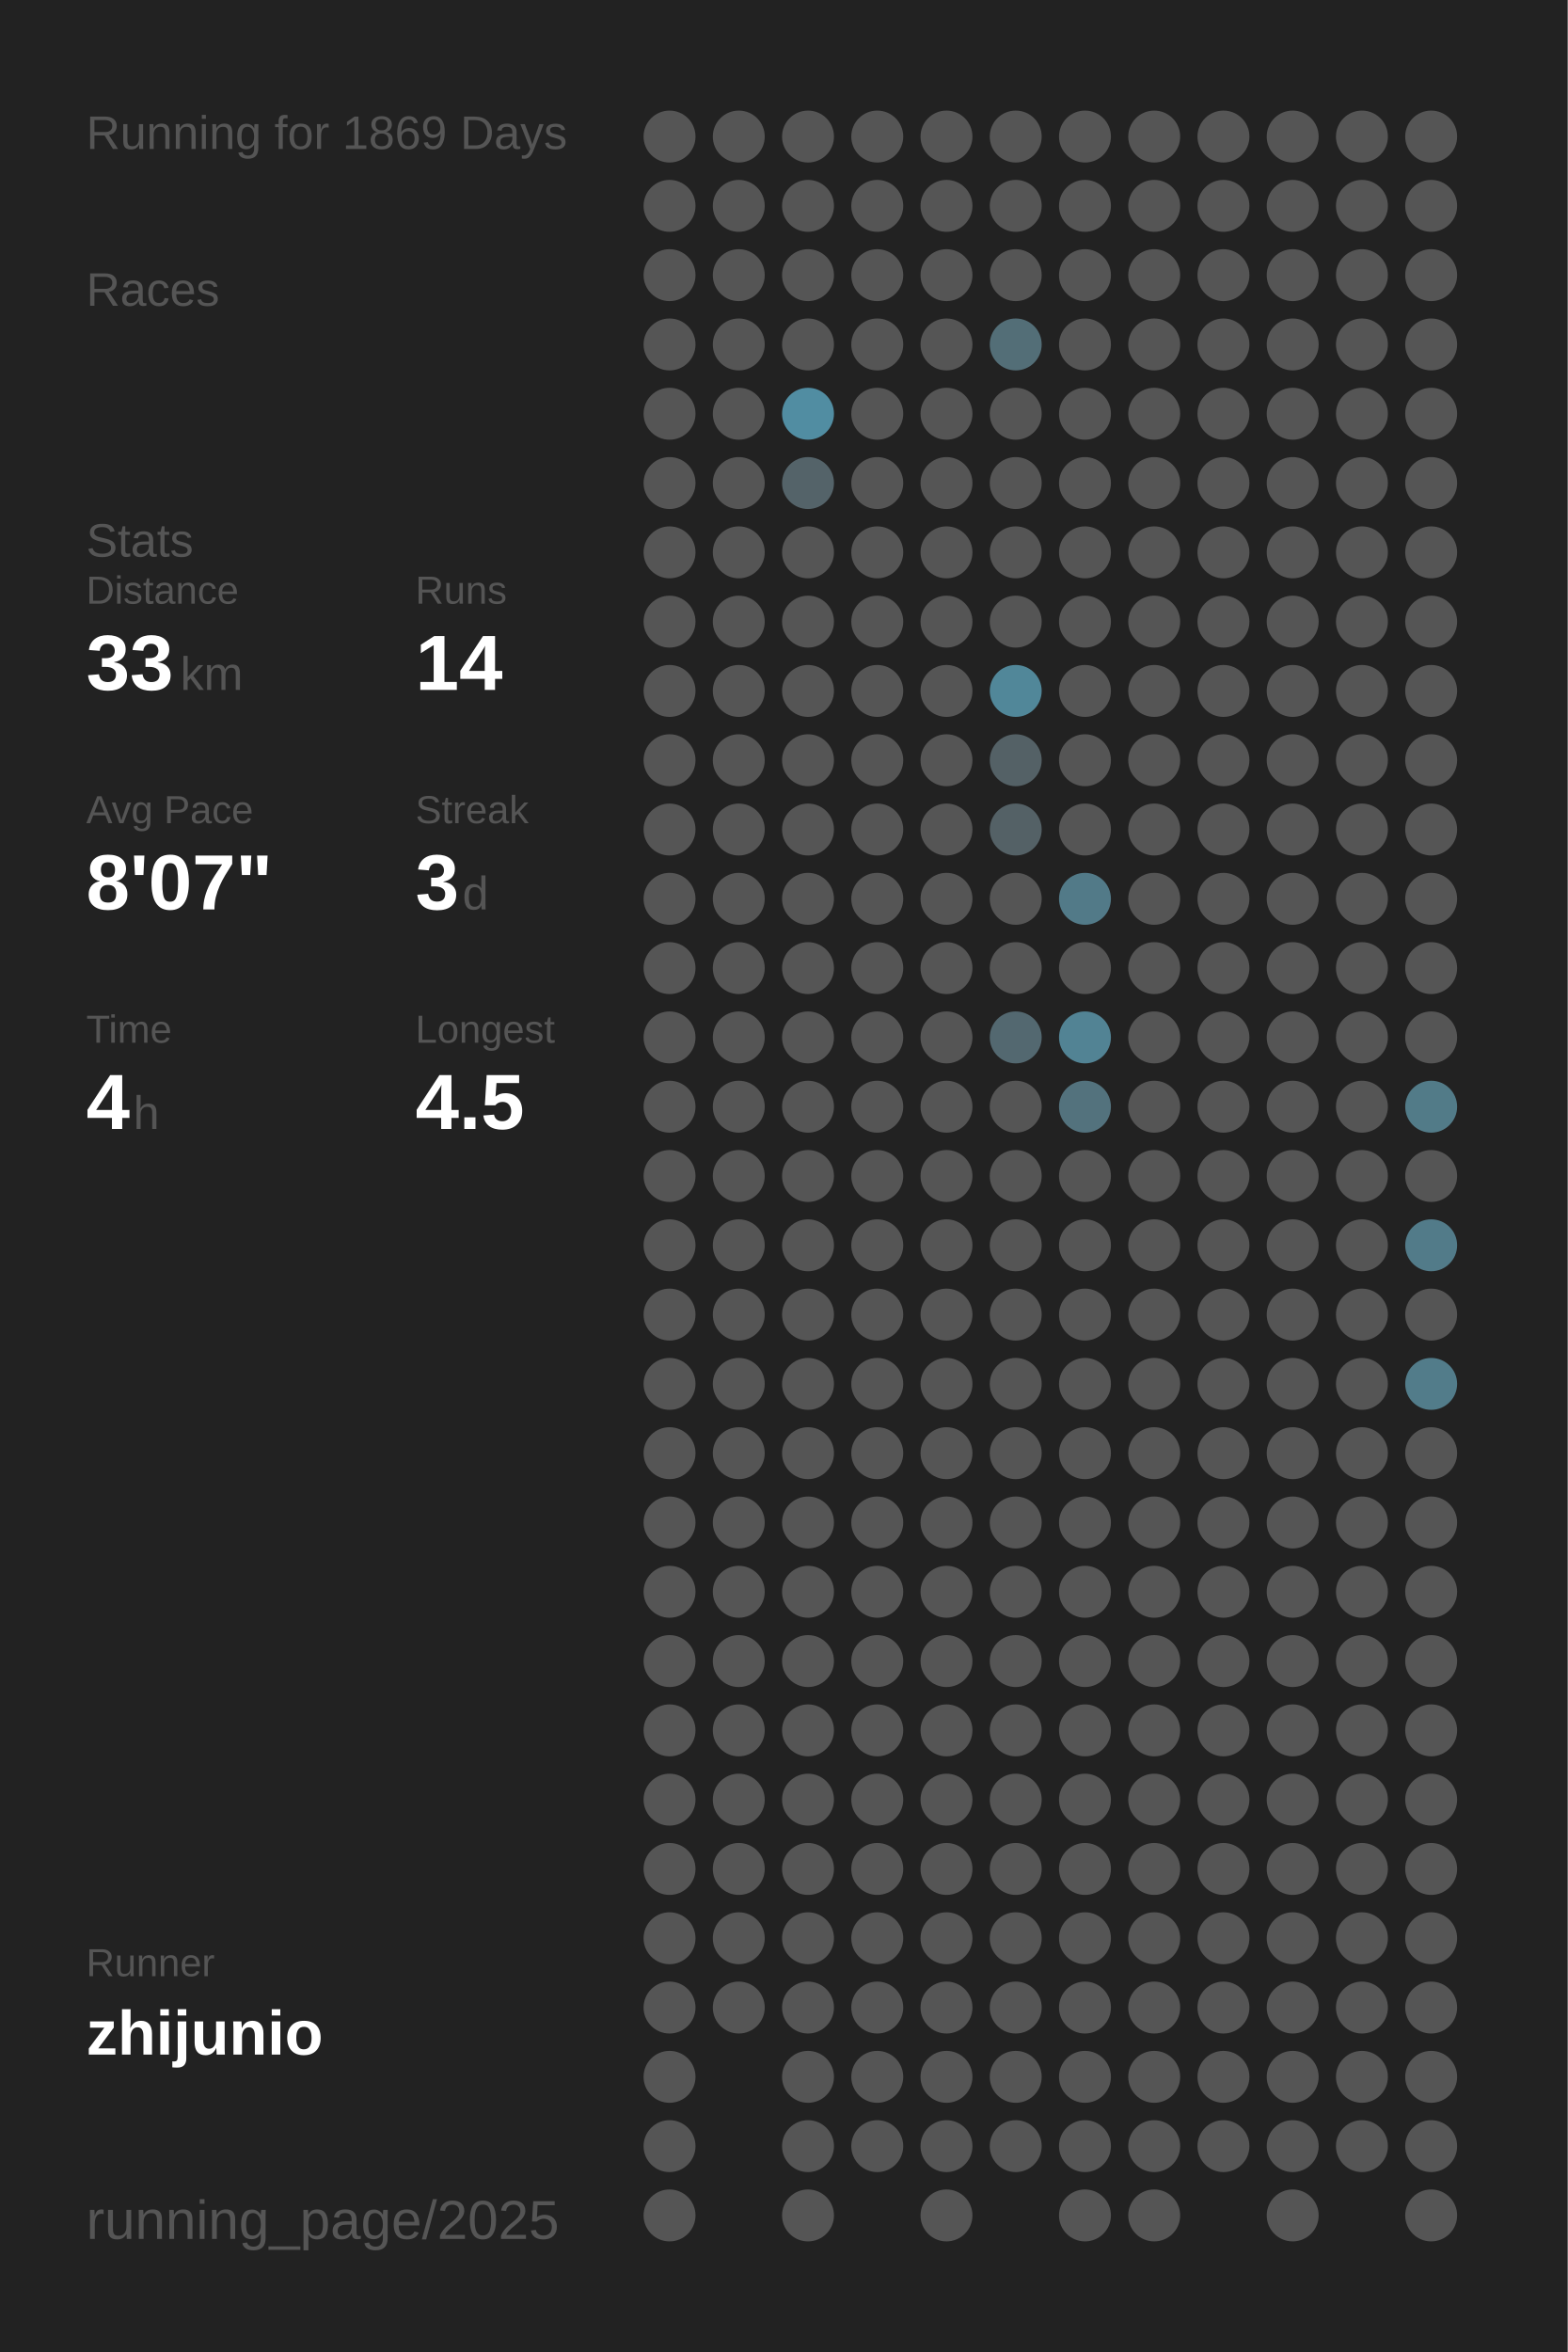
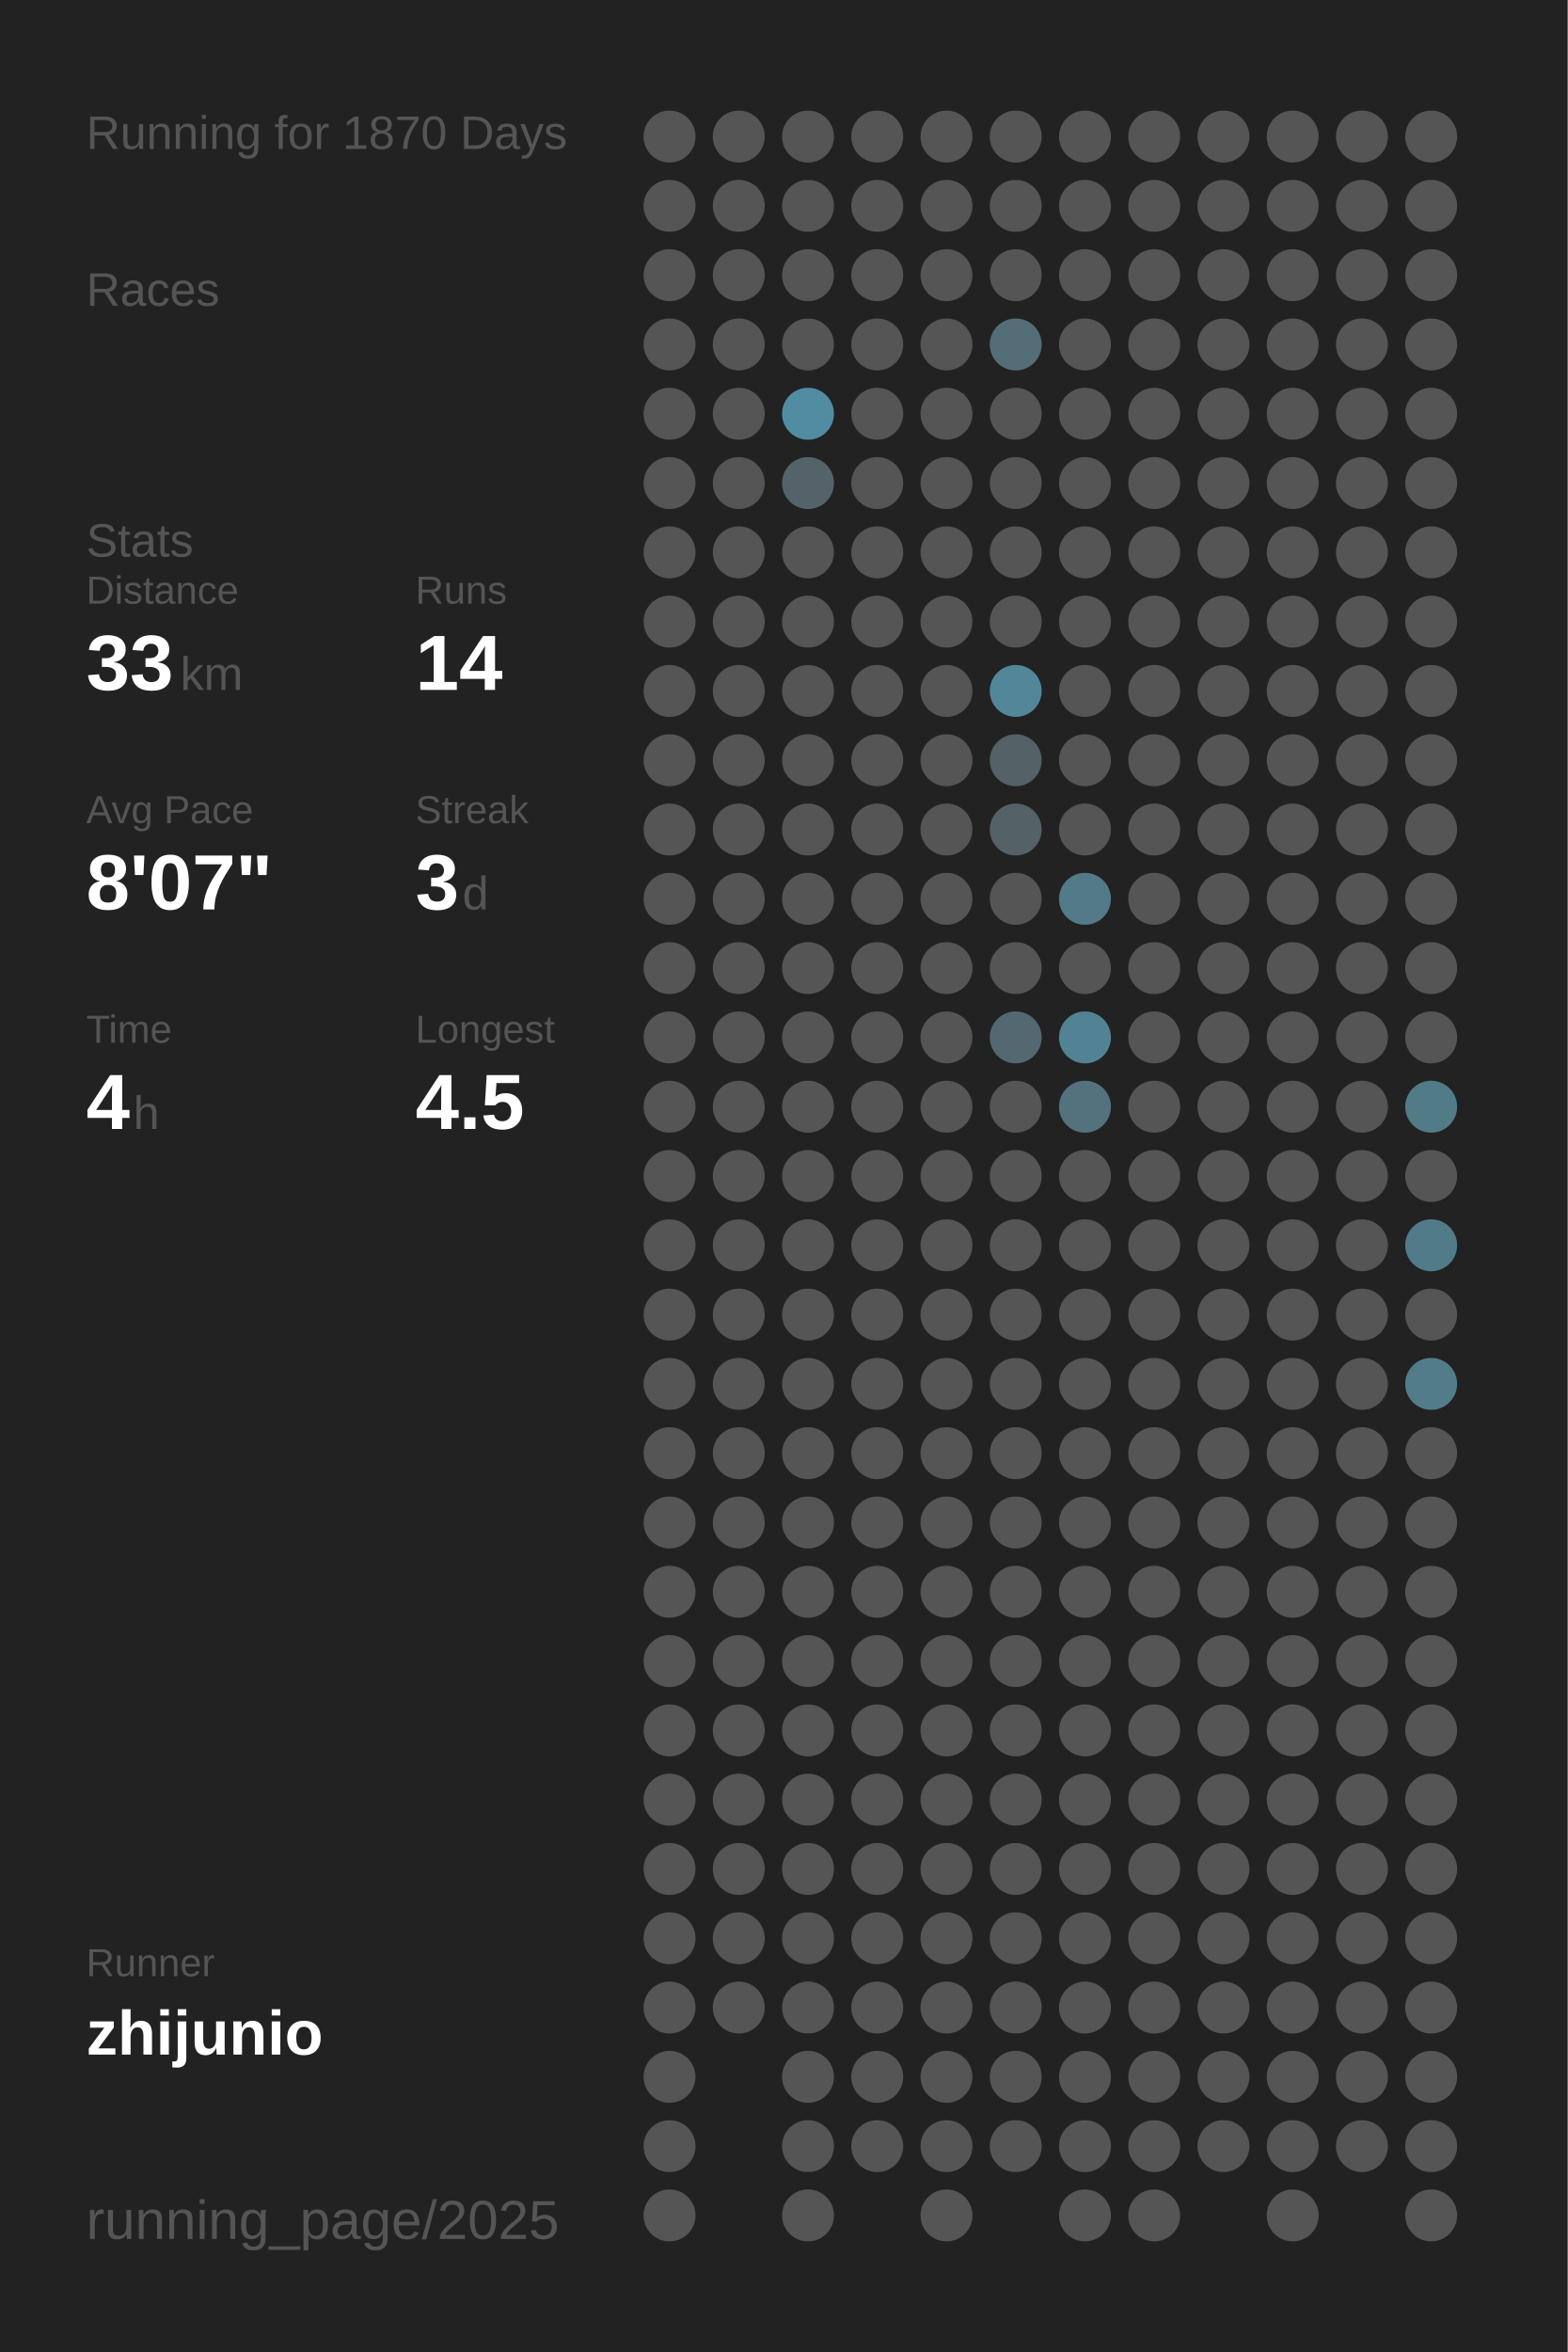
<svg xmlns="http://www.w3.org/2000/svg" baseProfile="full" height="300mm" version="1.1" viewBox="0,0,200,300" width="200mm">
  <defs />
  <rect fill="#222222" height="300" width="200" x="0" y="0" />
-   <text fill="#555555" style="font-size:6px; font-family:Arial;" x="11" y="19">Running for 1869 Days</text>
+   <text fill="#555555" style="font-size:6px; font-family:Arial;" x="11" y="19">Running for 1870 Days</text>
  <text fill="#555555" style="font-size:6px; font-family:Arial;" x="11" y="39">Races</text>
  <text fill="#555555" style="font-size:6px; font-family:Arial;" x="11" y="71">Stats</text>
  <text fill="#555555" style="font-size:5px; font-family:Arial;" x="11" y="77">Distance</text>
  <text fill="#FFFFFF" style="font-size:10px; font-family:Arial; font-weight:bold;" x="11" y="88">33</text>
  <text fill="#555555" style="font-size:6px; font-family:Arial;" x="23" y="88">km</text>
  <text fill="#555555" style="font-size:5px; font-family:Arial;" x="53" y="77">Runs</text>
  <text fill="#FFFFFF" style="font-size:10px; font-family:Arial; font-weight:bold;" x="53" y="88">14</text>
  <text fill="#555555" style="font-size:5px; font-family:Arial;" x="11" y="105">Avg Pace</text>
  <text fill="#FFFFFF" style="font-size:10px; font-family:Arial; font-weight:bold;" x="11" y="116">8'07"</text>
  <text fill="#555555" style="font-size:5px; font-family:Arial;" x="53" y="105">Streak</text>
  <text fill="#FFFFFF" style="font-size:10px; font-family:Arial; font-weight:bold;" x="53" y="116">3</text>
  <text fill="#555555" style="font-size:6px; font-family:Arial;" x="59" y="116">d</text>
  <text fill="#555555" style="font-size:5px; font-family:Arial;" x="11" y="133">Time</text>
  <text fill="#FFFFFF" style="font-size:10px; font-family:Arial; font-weight:bold;" x="11" y="144">4</text>
  <text fill="#555555" style="font-size:6px; font-family:Arial;" x="17" y="144">h</text>
  <text fill="#555555" style="font-size:5px; font-family:Arial;" x="53" y="133">Longest</text>
  <text fill="#FFFFFF" style="font-size:10px; font-family:Arial; font-weight:bold;" x="53" y="144">4.5</text>
  <text fill="#555555" style="font-size:5px; font-family:Arial;" x="11" y="252.065">Runner</text>
  <text fill="#FFFFFF" style="font-size:8px; font-family:Arial; font-weight:bold;" x="11" y="262.065">zhijunio</text>
  <text fill="#555555" style="font-size:7px; font-family:Arial;" x="11" y="285.581">running_page/2025</text>
  <circle cx="85.417" cy="17.419" fill="#555555" r="3.312" />
  <circle cx="85.417" cy="26.258" fill="#555555" r="3.312" />
  <circle cx="85.417" cy="35.097" fill="#555555" r="3.312" />
  <circle cx="85.417" cy="43.935" fill="#555555" r="3.312" />
  <circle cx="85.417" cy="52.774" fill="#555555" r="3.312" />
  <circle cx="85.417" cy="61.613" fill="#555555" r="3.312" />
  <circle cx="85.417" cy="70.452" fill="#555555" r="3.312" />
  <circle cx="85.417" cy="79.29" fill="#555555" r="3.312" />
  <circle cx="85.417" cy="88.129" fill="#555555" r="3.312" />
  <circle cx="85.417" cy="96.968" fill="#555555" r="3.312" />
  <circle cx="85.417" cy="105.806" fill="#555555" r="3.312" />
  <circle cx="85.417" cy="114.645" fill="#555555" r="3.312" />
  <circle cx="85.417" cy="123.484" fill="#555555" r="3.312" />
  <circle cx="85.417" cy="132.323" fill="#555555" r="3.312" />
  <circle cx="85.417" cy="141.161" fill="#555555" r="3.312" />
  <circle cx="85.417" cy="150" fill="#555555" r="3.312" />
  <circle cx="85.417" cy="158.839" fill="#555555" r="3.312" />
  <circle cx="85.417" cy="167.677" fill="#555555" r="3.312" />
  <circle cx="85.417" cy="176.516" fill="#555555" r="3.312" />
  <circle cx="85.417" cy="185.355" fill="#555555" r="3.312" />
  <circle cx="85.417" cy="194.194" fill="#555555" r="3.312" />
  <circle cx="85.417" cy="203.032" fill="#555555" r="3.312" />
  <circle cx="85.417" cy="211.871" fill="#555555" r="3.312" />
  <circle cx="85.417" cy="220.71" fill="#555555" r="3.312" />
  <circle cx="85.417" cy="229.548" fill="#555555" r="3.312" />
  <circle cx="85.417" cy="238.387" fill="#555555" r="3.312" />
  <circle cx="85.417" cy="247.226" fill="#555555" r="3.312" />
  <circle cx="85.417" cy="256.065" fill="#555555" r="3.312" />
  <circle cx="85.417" cy="264.903" fill="#555555" r="3.312" />
  <circle cx="85.417" cy="273.742" fill="#555555" r="3.312" />
  <circle cx="85.417" cy="282.581" fill="#555555" r="3.312" />
  <circle cx="94.25" cy="17.419" fill="#555555" r="3.312" />
  <circle cx="94.25" cy="26.258" fill="#555555" r="3.312" />
  <circle cx="94.25" cy="35.097" fill="#555555" r="3.312" />
  <circle cx="94.25" cy="43.935" fill="#555555" r="3.312" />
  <circle cx="94.25" cy="52.774" fill="#555555" r="3.312" />
  <circle cx="94.25" cy="61.613" fill="#555555" r="3.312" />
  <circle cx="94.25" cy="70.452" fill="#555555" r="3.312" />
  <circle cx="94.25" cy="79.29" fill="#555555" r="3.312" />
  <circle cx="94.25" cy="88.129" fill="#555555" r="3.312" />
  <circle cx="94.25" cy="96.968" fill="#555555" r="3.312" />
  <circle cx="94.25" cy="105.806" fill="#555555" r="3.312" />
  <circle cx="94.25" cy="114.645" fill="#555555" r="3.312" />
  <circle cx="94.25" cy="123.484" fill="#555555" r="3.312" />
  <circle cx="94.25" cy="132.323" fill="#555555" r="3.312" />
  <circle cx="94.25" cy="141.161" fill="#555555" r="3.312" />
  <circle cx="94.25" cy="150" fill="#555555" r="3.312" />
  <circle cx="94.25" cy="158.839" fill="#555555" r="3.312" />
  <circle cx="94.25" cy="167.677" fill="#555555" r="3.312" />
  <circle cx="94.25" cy="176.516" fill="#555555" r="3.312" />
  <circle cx="94.25" cy="185.355" fill="#555555" r="3.312" />
  <circle cx="94.25" cy="194.194" fill="#555555" r="3.312" />
  <circle cx="94.25" cy="203.032" fill="#555555" r="3.312" />
  <circle cx="94.25" cy="211.871" fill="#555555" r="3.312" />
  <circle cx="94.25" cy="220.71" fill="#555555" r="3.312" />
  <circle cx="94.25" cy="229.548" fill="#555555" r="3.312" />
  <circle cx="94.25" cy="238.387" fill="#555555" r="3.312" />
  <circle cx="94.25" cy="247.226" fill="#555555" r="3.312" />
  <circle cx="94.25" cy="256.065" fill="#555555" r="3.312" />
  <circle cx="103.083" cy="17.419" fill="#555555" r="3.312" />
  <circle cx="103.083" cy="26.258" fill="#555555" r="3.312" />
  <circle cx="103.083" cy="35.097" fill="#555555" r="3.312" />
  <circle cx="103.083" cy="43.935" fill="#555555" r="3.312" />
  <circle cx="103.083" cy="52.774" fill="#518da2" r="3.312" />
  <circle cx="103.083" cy="61.613" fill="#546369" r="3.312" />
  <circle cx="103.083" cy="70.452" fill="#555555" r="3.312" />
  <circle cx="103.083" cy="79.29" fill="#555555" r="3.312" />
  <circle cx="103.083" cy="88.129" fill="#555555" r="3.312" />
  <circle cx="103.083" cy="96.968" fill="#555555" r="3.312" />
  <circle cx="103.083" cy="105.806" fill="#555555" r="3.312" />
  <circle cx="103.083" cy="114.645" fill="#555555" r="3.312" />
  <circle cx="103.083" cy="123.484" fill="#555555" r="3.312" />
  <circle cx="103.083" cy="132.323" fill="#555555" r="3.312" />
  <circle cx="103.083" cy="141.161" fill="#555555" r="3.312" />
  <circle cx="103.083" cy="150" fill="#555555" r="3.312" />
  <circle cx="103.083" cy="158.839" fill="#555555" r="3.312" />
  <circle cx="103.083" cy="167.677" fill="#555555" r="3.312" />
  <circle cx="103.083" cy="176.516" fill="#555555" r="3.312" />
  <circle cx="103.083" cy="185.355" fill="#555555" r="3.312" />
  <circle cx="103.083" cy="194.194" fill="#555555" r="3.312" />
  <circle cx="103.083" cy="203.032" fill="#555555" r="3.312" />
  <circle cx="103.083" cy="211.871" fill="#555555" r="3.312" />
  <circle cx="103.083" cy="220.71" fill="#555555" r="3.312" />
  <circle cx="103.083" cy="229.548" fill="#555555" r="3.312" />
  <circle cx="103.083" cy="238.387" fill="#555555" r="3.312" />
  <circle cx="103.083" cy="247.226" fill="#555555" r="3.312" />
  <circle cx="103.083" cy="256.065" fill="#555555" r="3.312" />
  <circle cx="103.083" cy="264.903" fill="#555555" r="3.312" />
  <circle cx="103.083" cy="273.742" fill="#555555" r="3.312" />
  <circle cx="103.083" cy="282.581" fill="#555555" r="3.312" />
  <circle cx="111.917" cy="17.419" fill="#555555" r="3.312" />
  <circle cx="111.917" cy="26.258" fill="#555555" r="3.312" />
  <circle cx="111.917" cy="35.097" fill="#555555" r="3.312" />
  <circle cx="111.917" cy="43.935" fill="#555555" r="3.312" />
  <circle cx="111.917" cy="52.774" fill="#555555" r="3.312" />
  <circle cx="111.917" cy="61.613" fill="#555555" r="3.312" />
  <circle cx="111.917" cy="70.452" fill="#555555" r="3.312" />
  <circle cx="111.917" cy="79.29" fill="#555555" r="3.312" />
  <circle cx="111.917" cy="88.129" fill="#555555" r="3.312" />
  <circle cx="111.917" cy="96.968" fill="#555555" r="3.312" />
  <circle cx="111.917" cy="105.806" fill="#555555" r="3.312" />
  <circle cx="111.917" cy="114.645" fill="#555555" r="3.312" />
  <circle cx="111.917" cy="123.484" fill="#555555" r="3.312" />
  <circle cx="111.917" cy="132.323" fill="#555555" r="3.312" />
  <circle cx="111.917" cy="141.161" fill="#555555" r="3.312" />
  <circle cx="111.917" cy="150" fill="#555555" r="3.312" />
  <circle cx="111.917" cy="158.839" fill="#555555" r="3.312" />
  <circle cx="111.917" cy="167.677" fill="#555555" r="3.312" />
  <circle cx="111.917" cy="176.516" fill="#555555" r="3.312" />
  <circle cx="111.917" cy="185.355" fill="#555555" r="3.312" />
  <circle cx="111.917" cy="194.194" fill="#555555" r="3.312" />
  <circle cx="111.917" cy="203.032" fill="#555555" r="3.312" />
  <circle cx="111.917" cy="211.871" fill="#555555" r="3.312" />
  <circle cx="111.917" cy="220.71" fill="#555555" r="3.312" />
  <circle cx="111.917" cy="229.548" fill="#555555" r="3.312" />
  <circle cx="111.917" cy="238.387" fill="#555555" r="3.312" />
  <circle cx="111.917" cy="247.226" fill="#555555" r="3.312" />
  <circle cx="111.917" cy="256.065" fill="#555555" r="3.312" />
  <circle cx="111.917" cy="264.903" fill="#555555" r="3.312" />
  <circle cx="111.917" cy="273.742" fill="#555555" r="3.312" />
  <circle cx="120.75" cy="17.419" fill="#555555" r="3.312" />
  <circle cx="120.75" cy="26.258" fill="#555555" r="3.312" />
  <circle cx="120.75" cy="35.097" fill="#555555" r="3.312" />
  <circle cx="120.75" cy="43.935" fill="#555555" r="3.312" />
  <circle cx="120.75" cy="52.774" fill="#555555" r="3.312" />
  <circle cx="120.75" cy="61.613" fill="#555555" r="3.312" />
  <circle cx="120.75" cy="70.452" fill="#555555" r="3.312" />
  <circle cx="120.75" cy="79.29" fill="#555555" r="3.312" />
  <circle cx="120.75" cy="88.129" fill="#555555" r="3.312" />
  <circle cx="120.75" cy="96.968" fill="#555555" r="3.312" />
  <circle cx="120.75" cy="105.806" fill="#555555" r="3.312" />
  <circle cx="120.75" cy="114.645" fill="#555555" r="3.312" />
  <circle cx="120.75" cy="123.484" fill="#555555" r="3.312" />
  <circle cx="120.75" cy="132.323" fill="#555555" r="3.312" />
  <circle cx="120.75" cy="141.161" fill="#555555" r="3.312" />
  <circle cx="120.75" cy="150" fill="#555555" r="3.312" />
  <circle cx="120.75" cy="158.839" fill="#555555" r="3.312" />
  <circle cx="120.75" cy="167.677" fill="#555555" r="3.312" />
  <circle cx="120.75" cy="176.516" fill="#555555" r="3.312" />
  <circle cx="120.75" cy="185.355" fill="#555555" r="3.312" />
  <circle cx="120.75" cy="194.194" fill="#555555" r="3.312" />
  <circle cx="120.75" cy="203.032" fill="#555555" r="3.312" />
  <circle cx="120.75" cy="211.871" fill="#555555" r="3.312" />
  <circle cx="120.75" cy="220.71" fill="#555555" r="3.312" />
  <circle cx="120.75" cy="229.548" fill="#555555" r="3.312" />
  <circle cx="120.75" cy="238.387" fill="#555555" r="3.312" />
  <circle cx="120.75" cy="247.226" fill="#555555" r="3.312" />
  <circle cx="120.75" cy="256.065" fill="#555555" r="3.312" />
  <circle cx="120.75" cy="264.903" fill="#555555" r="3.312" />
  <circle cx="120.75" cy="273.742" fill="#555555" r="3.312" />
  <circle cx="120.75" cy="282.581" fill="#555555" r="3.312" />
  <circle cx="129.583" cy="17.419" fill="#555555" r="3.312" />
  <circle cx="129.583" cy="26.258" fill="#555555" r="3.312" />
  <circle cx="129.583" cy="35.097" fill="#555555" r="3.312" />
  <circle cx="129.583" cy="43.935" fill="#536e77" r="3.312" />
  <circle cx="129.583" cy="52.774" fill="#555555" r="3.312" />
  <circle cx="129.583" cy="61.613" fill="#555555" r="3.312" />
  <circle cx="129.583" cy="70.452" fill="#555555" r="3.312" />
  <circle cx="129.583" cy="79.29" fill="#555555" r="3.312" />
  <circle cx="129.583" cy="88.129" fill="#518799" r="3.312" />
  <circle cx="129.583" cy="96.968" fill="#546166" r="3.312" />
  <circle cx="129.583" cy="105.806" fill="#546166" r="3.312" />
  <circle cx="129.583" cy="114.645" fill="#555555" r="3.312" />
  <circle cx="129.583" cy="123.484" fill="#555555" r="3.312" />
  <circle cx="129.583" cy="132.323" fill="#536870" r="3.312" />
  <circle cx="129.583" cy="141.161" fill="#555555" r="3.312" />
  <circle cx="129.583" cy="150" fill="#555555" r="3.312" />
  <circle cx="129.583" cy="158.839" fill="#555555" r="3.312" />
  <circle cx="129.583" cy="167.677" fill="#555555" r="3.312" />
  <circle cx="129.583" cy="176.516" fill="#555555" r="3.312" />
  <circle cx="129.583" cy="185.355" fill="#555555" r="3.312" />
  <circle cx="129.583" cy="194.194" fill="#555555" r="3.312" />
  <circle cx="129.583" cy="203.032" fill="#555555" r="3.312" />
  <circle cx="129.583" cy="211.871" fill="#555555" r="3.312" />
  <circle cx="129.583" cy="220.71" fill="#555555" r="3.312" />
  <circle cx="129.583" cy="229.548" fill="#555555" r="3.312" />
  <circle cx="129.583" cy="238.387" fill="#555555" r="3.312" />
  <circle cx="129.583" cy="247.226" fill="#555555" r="3.312" />
  <circle cx="129.583" cy="256.065" fill="#555555" r="3.312" />
  <circle cx="129.583" cy="264.903" fill="#555555" r="3.312" />
  <circle cx="129.583" cy="273.742" fill="#555555" r="3.312" />
  <circle cx="138.417" cy="17.419" fill="#555555" r="3.312" />
  <circle cx="138.417" cy="26.258" fill="#555555" r="3.312" />
  <circle cx="138.417" cy="35.097" fill="#555555" r="3.312" />
  <circle cx="138.417" cy="43.935" fill="#555555" r="3.312" />
  <circle cx="138.417" cy="52.774" fill="#555555" r="3.312" />
  <circle cx="138.417" cy="61.613" fill="#555555" r="3.312" />
  <circle cx="138.417" cy="70.452" fill="#555555" r="3.312" />
  <circle cx="138.417" cy="79.29" fill="#555555" r="3.312" />
  <circle cx="138.417" cy="88.129" fill="#555555" r="3.312" />
  <circle cx="138.417" cy="96.968" fill="#555555" r="3.312" />
  <circle cx="138.417" cy="105.806" fill="#555555" r="3.312" />
  <circle cx="138.417" cy="114.645" fill="#527a88" r="3.312" />
  <circle cx="138.417" cy="123.484" fill="#555555" r="3.312" />
  <circle cx="138.417" cy="132.323" fill="#528394" r="3.312" />
  <circle cx="138.417" cy="141.161" fill="#53727d" r="3.312" />
  <circle cx="138.417" cy="150" fill="#555555" r="3.312" />
  <circle cx="138.417" cy="158.839" fill="#555555" r="3.312" />
  <circle cx="138.417" cy="167.677" fill="#555555" r="3.312" />
  <circle cx="138.417" cy="176.516" fill="#555555" r="3.312" />
  <circle cx="138.417" cy="185.355" fill="#555555" r="3.312" />
  <circle cx="138.417" cy="194.194" fill="#555555" r="3.312" />
  <circle cx="138.417" cy="203.032" fill="#555555" r="3.312" />
  <circle cx="138.417" cy="211.871" fill="#555555" r="3.312" />
  <circle cx="138.417" cy="220.71" fill="#555555" r="3.312" />
  <circle cx="138.417" cy="229.548" fill="#555555" r="3.312" />
  <circle cx="138.417" cy="238.387" fill="#555555" r="3.312" />
  <circle cx="138.417" cy="247.226" fill="#555555" r="3.312" />
  <circle cx="138.417" cy="256.065" fill="#555555" r="3.312" />
  <circle cx="138.417" cy="264.903" fill="#555555" r="3.312" />
  <circle cx="138.417" cy="273.742" fill="#555555" r="3.312" />
  <circle cx="138.417" cy="282.581" fill="#555555" r="3.312" />
  <circle cx="147.25" cy="17.419" fill="#555555" r="3.312" />
  <circle cx="147.25" cy="26.258" fill="#555555" r="3.312" />
  <circle cx="147.25" cy="35.097" fill="#555555" r="3.312" />
  <circle cx="147.25" cy="43.935" fill="#555555" r="3.312" />
  <circle cx="147.25" cy="52.774" fill="#555555" r="3.312" />
  <circle cx="147.25" cy="61.613" fill="#555555" r="3.312" />
  <circle cx="147.25" cy="70.452" fill="#555555" r="3.312" />
  <circle cx="147.25" cy="79.29" fill="#555555" r="3.312" />
  <circle cx="147.25" cy="88.129" fill="#555555" r="3.312" />
  <circle cx="147.25" cy="96.968" fill="#555555" r="3.312" />
  <circle cx="147.25" cy="105.806" fill="#555555" r="3.312" />
  <circle cx="147.25" cy="114.645" fill="#555555" r="3.312" />
  <circle cx="147.25" cy="123.484" fill="#555555" r="3.312" />
  <circle cx="147.25" cy="132.323" fill="#555555" r="3.312" />
  <circle cx="147.25" cy="141.161" fill="#555555" r="3.312" />
  <circle cx="147.25" cy="150" fill="#555555" r="3.312" />
  <circle cx="147.25" cy="158.839" fill="#555555" r="3.312" />
  <circle cx="147.25" cy="167.677" fill="#555555" r="3.312" />
  <circle cx="147.25" cy="176.516" fill="#555555" r="3.312" />
  <circle cx="147.25" cy="185.355" fill="#555555" r="3.312" />
  <circle cx="147.25" cy="194.194" fill="#555555" r="3.312" />
  <circle cx="147.25" cy="203.032" fill="#555555" r="3.312" />
  <circle cx="147.25" cy="211.871" fill="#555555" r="3.312" />
  <circle cx="147.25" cy="220.71" fill="#555555" r="3.312" />
  <circle cx="147.25" cy="229.548" fill="#555555" r="3.312" />
  <circle cx="147.25" cy="238.387" fill="#555555" r="3.312" />
  <circle cx="147.25" cy="247.226" fill="#555555" r="3.312" />
  <circle cx="147.25" cy="256.065" fill="#555555" r="3.312" />
  <circle cx="147.25" cy="264.903" fill="#555555" r="3.312" />
  <circle cx="147.25" cy="273.742" fill="#555555" r="3.312" />
  <circle cx="147.25" cy="282.581" fill="#555555" r="3.312" />
  <circle cx="156.083" cy="17.419" fill="#555555" r="3.312" />
  <circle cx="156.083" cy="26.258" fill="#555555" r="3.312" />
  <circle cx="156.083" cy="35.097" fill="#555555" r="3.312" />
  <circle cx="156.083" cy="43.935" fill="#555555" r="3.312" />
  <circle cx="156.083" cy="52.774" fill="#555555" r="3.312" />
  <circle cx="156.083" cy="61.613" fill="#555555" r="3.312" />
  <circle cx="156.083" cy="70.452" fill="#555555" r="3.312" />
  <circle cx="156.083" cy="79.29" fill="#555555" r="3.312" />
  <circle cx="156.083" cy="88.129" fill="#555555" r="3.312" />
  <circle cx="156.083" cy="96.968" fill="#555555" r="3.312" />
  <circle cx="156.083" cy="105.806" fill="#555555" r="3.312" />
  <circle cx="156.083" cy="114.645" fill="#555555" r="3.312" />
  <circle cx="156.083" cy="123.484" fill="#555555" r="3.312" />
  <circle cx="156.083" cy="132.323" fill="#555555" r="3.312" />
  <circle cx="156.083" cy="141.161" fill="#555555" r="3.312" />
  <circle cx="156.083" cy="150" fill="#555555" r="3.312" />
  <circle cx="156.083" cy="158.839" fill="#555555" r="3.312" />
  <circle cx="156.083" cy="167.677" fill="#555555" r="3.312" />
  <circle cx="156.083" cy="176.516" fill="#555555" r="3.312" />
  <circle cx="156.083" cy="185.355" fill="#555555" r="3.312" />
  <circle cx="156.083" cy="194.194" fill="#555555" r="3.312" />
  <circle cx="156.083" cy="203.032" fill="#555555" r="3.312" />
  <circle cx="156.083" cy="211.871" fill="#555555" r="3.312" />
  <circle cx="156.083" cy="220.71" fill="#555555" r="3.312" />
  <circle cx="156.083" cy="229.548" fill="#555555" r="3.312" />
  <circle cx="156.083" cy="238.387" fill="#555555" r="3.312" />
  <circle cx="156.083" cy="247.226" fill="#555555" r="3.312" />
  <circle cx="156.083" cy="256.065" fill="#555555" r="3.312" />
  <circle cx="156.083" cy="264.903" fill="#555555" r="3.312" />
  <circle cx="156.083" cy="273.742" fill="#555555" r="3.312" />
  <circle cx="164.917" cy="17.419" fill="#555555" r="3.312" />
  <circle cx="164.917" cy="26.258" fill="#555555" r="3.312" />
  <circle cx="164.917" cy="35.097" fill="#555555" r="3.312" />
  <circle cx="164.917" cy="43.935" fill="#555555" r="3.312" />
  <circle cx="164.917" cy="52.774" fill="#555555" r="3.312" />
  <circle cx="164.917" cy="61.613" fill="#555555" r="3.312" />
  <circle cx="164.917" cy="70.452" fill="#555555" r="3.312" />
  <circle cx="164.917" cy="79.29" fill="#555555" r="3.312" />
  <circle cx="164.917" cy="88.129" fill="#555555" r="3.312" />
  <circle cx="164.917" cy="96.968" fill="#555555" r="3.312" />
  <circle cx="164.917" cy="105.806" fill="#555555" r="3.312" />
  <circle cx="164.917" cy="114.645" fill="#555555" r="3.312" />
  <circle cx="164.917" cy="123.484" fill="#555555" r="3.312" />
  <circle cx="164.917" cy="132.323" fill="#555555" r="3.312" />
  <circle cx="164.917" cy="141.161" fill="#555555" r="3.312" />
  <circle cx="164.917" cy="150" fill="#555555" r="3.312" />
  <circle cx="164.917" cy="158.839" fill="#555555" r="3.312" />
  <circle cx="164.917" cy="167.677" fill="#555555" r="3.312" />
  <circle cx="164.917" cy="176.516" fill="#555555" r="3.312" />
  <circle cx="164.917" cy="185.355" fill="#555555" r="3.312" />
  <circle cx="164.917" cy="194.194" fill="#555555" r="3.312" />
  <circle cx="164.917" cy="203.032" fill="#555555" r="3.312" />
  <circle cx="164.917" cy="211.871" fill="#555555" r="3.312" />
  <circle cx="164.917" cy="220.71" fill="#555555" r="3.312" />
  <circle cx="164.917" cy="229.548" fill="#555555" r="3.312" />
  <circle cx="164.917" cy="238.387" fill="#555555" r="3.312" />
  <circle cx="164.917" cy="247.226" fill="#555555" r="3.312" />
  <circle cx="164.917" cy="256.065" fill="#555555" r="3.312" />
  <circle cx="164.917" cy="264.903" fill="#555555" r="3.312" />
  <circle cx="164.917" cy="273.742" fill="#555555" r="3.312" />
  <circle cx="164.917" cy="282.581" fill="#555555" r="3.312" />
  <circle cx="173.75" cy="17.419" fill="#555555" r="3.312" />
  <circle cx="173.75" cy="26.258" fill="#555555" r="3.312" />
  <circle cx="173.75" cy="35.097" fill="#555555" r="3.312" />
  <circle cx="173.75" cy="43.935" fill="#555555" r="3.312" />
  <circle cx="173.75" cy="52.774" fill="#555555" r="3.312" />
  <circle cx="173.75" cy="61.613" fill="#555555" r="3.312" />
  <circle cx="173.75" cy="70.452" fill="#555555" r="3.312" />
  <circle cx="173.75" cy="79.29" fill="#555555" r="3.312" />
  <circle cx="173.75" cy="88.129" fill="#555555" r="3.312" />
  <circle cx="173.75" cy="96.968" fill="#555555" r="3.312" />
  <circle cx="173.75" cy="105.806" fill="#555555" r="3.312" />
  <circle cx="173.75" cy="114.645" fill="#555555" r="3.312" />
  <circle cx="173.75" cy="123.484" fill="#555555" r="3.312" />
  <circle cx="173.75" cy="132.323" fill="#555555" r="3.312" />
  <circle cx="173.75" cy="141.161" fill="#555555" r="3.312" />
  <circle cx="173.75" cy="150" fill="#555555" r="3.312" />
  <circle cx="173.75" cy="158.839" fill="#555555" r="3.312" />
  <circle cx="173.75" cy="167.677" fill="#555555" r="3.312" />
  <circle cx="173.75" cy="176.516" fill="#555555" r="3.312" />
  <circle cx="173.75" cy="185.355" fill="#555555" r="3.312" />
  <circle cx="173.75" cy="194.194" fill="#555555" r="3.312" />
  <circle cx="173.75" cy="203.032" fill="#555555" r="3.312" />
  <circle cx="173.75" cy="211.871" fill="#555555" r="3.312" />
  <circle cx="173.75" cy="220.71" fill="#555555" r="3.312" />
  <circle cx="173.75" cy="229.548" fill="#555555" r="3.312" />
  <circle cx="173.75" cy="238.387" fill="#555555" r="3.312" />
  <circle cx="173.75" cy="247.226" fill="#555555" r="3.312" />
  <circle cx="173.75" cy="256.065" fill="#555555" r="3.312" />
  <circle cx="173.75" cy="264.903" fill="#555555" r="3.312" />
  <circle cx="173.75" cy="273.742" fill="#555555" r="3.312" />
  <circle cx="182.583" cy="17.419" fill="#555555" r="3.312" />
  <circle cx="182.583" cy="26.258" fill="#555555" r="3.312" />
  <circle cx="182.583" cy="35.097" fill="#555555" r="3.312" />
  <circle cx="182.583" cy="43.935" fill="#555555" r="3.312" />
  <circle cx="182.583" cy="52.774" fill="#555555" r="3.312" />
  <circle cx="182.583" cy="61.613" fill="#555555" r="3.312" />
  <circle cx="182.583" cy="70.452" fill="#555555" r="3.312" />
  <circle cx="182.583" cy="79.29" fill="#555555" r="3.312" />
  <circle cx="182.583" cy="88.129" fill="#555555" r="3.312" />
  <circle cx="182.583" cy="96.968" fill="#555555" r="3.312" />
  <circle cx="182.583" cy="105.806" fill="#555555" r="3.312" />
  <circle cx="182.583" cy="114.645" fill="#555555" r="3.312" />
  <circle cx="182.583" cy="123.484" fill="#555555" r="3.312" />
  <circle cx="182.583" cy="132.323" fill="#555555" r="3.312" />
  <circle cx="182.583" cy="141.161" fill="#527b88" r="3.312" />
  <circle cx="182.583" cy="150" fill="#555555" r="3.312" />
  <circle cx="182.583" cy="158.839" fill="#527b89" r="3.312" />
  <circle cx="182.583" cy="167.677" fill="#555555" r="3.312" />
  <circle cx="182.583" cy="176.516" fill="#527c8a" r="3.312" />
  <circle cx="182.583" cy="185.355" fill="#555555" r="3.312" />
  <circle cx="182.583" cy="194.194" fill="#555555" r="3.312" />
  <circle cx="182.583" cy="203.032" fill="#555555" r="3.312" />
  <circle cx="182.583" cy="211.871" fill="#555555" r="3.312" />
  <circle cx="182.583" cy="220.71" fill="#555555" r="3.312" />
  <circle cx="182.583" cy="229.548" fill="#555555" r="3.312" />
  <circle cx="182.583" cy="238.387" fill="#555555" r="3.312" />
  <circle cx="182.583" cy="247.226" fill="#555555" r="3.312" />
  <circle cx="182.583" cy="256.065" fill="#555555" r="3.312" />
  <circle cx="182.583" cy="264.903" fill="#555555" r="3.312" />
  <circle cx="182.583" cy="273.742" fill="#555555" r="3.312" />
  <circle cx="182.583" cy="282.581" fill="#555555" r="3.312" />
</svg>
